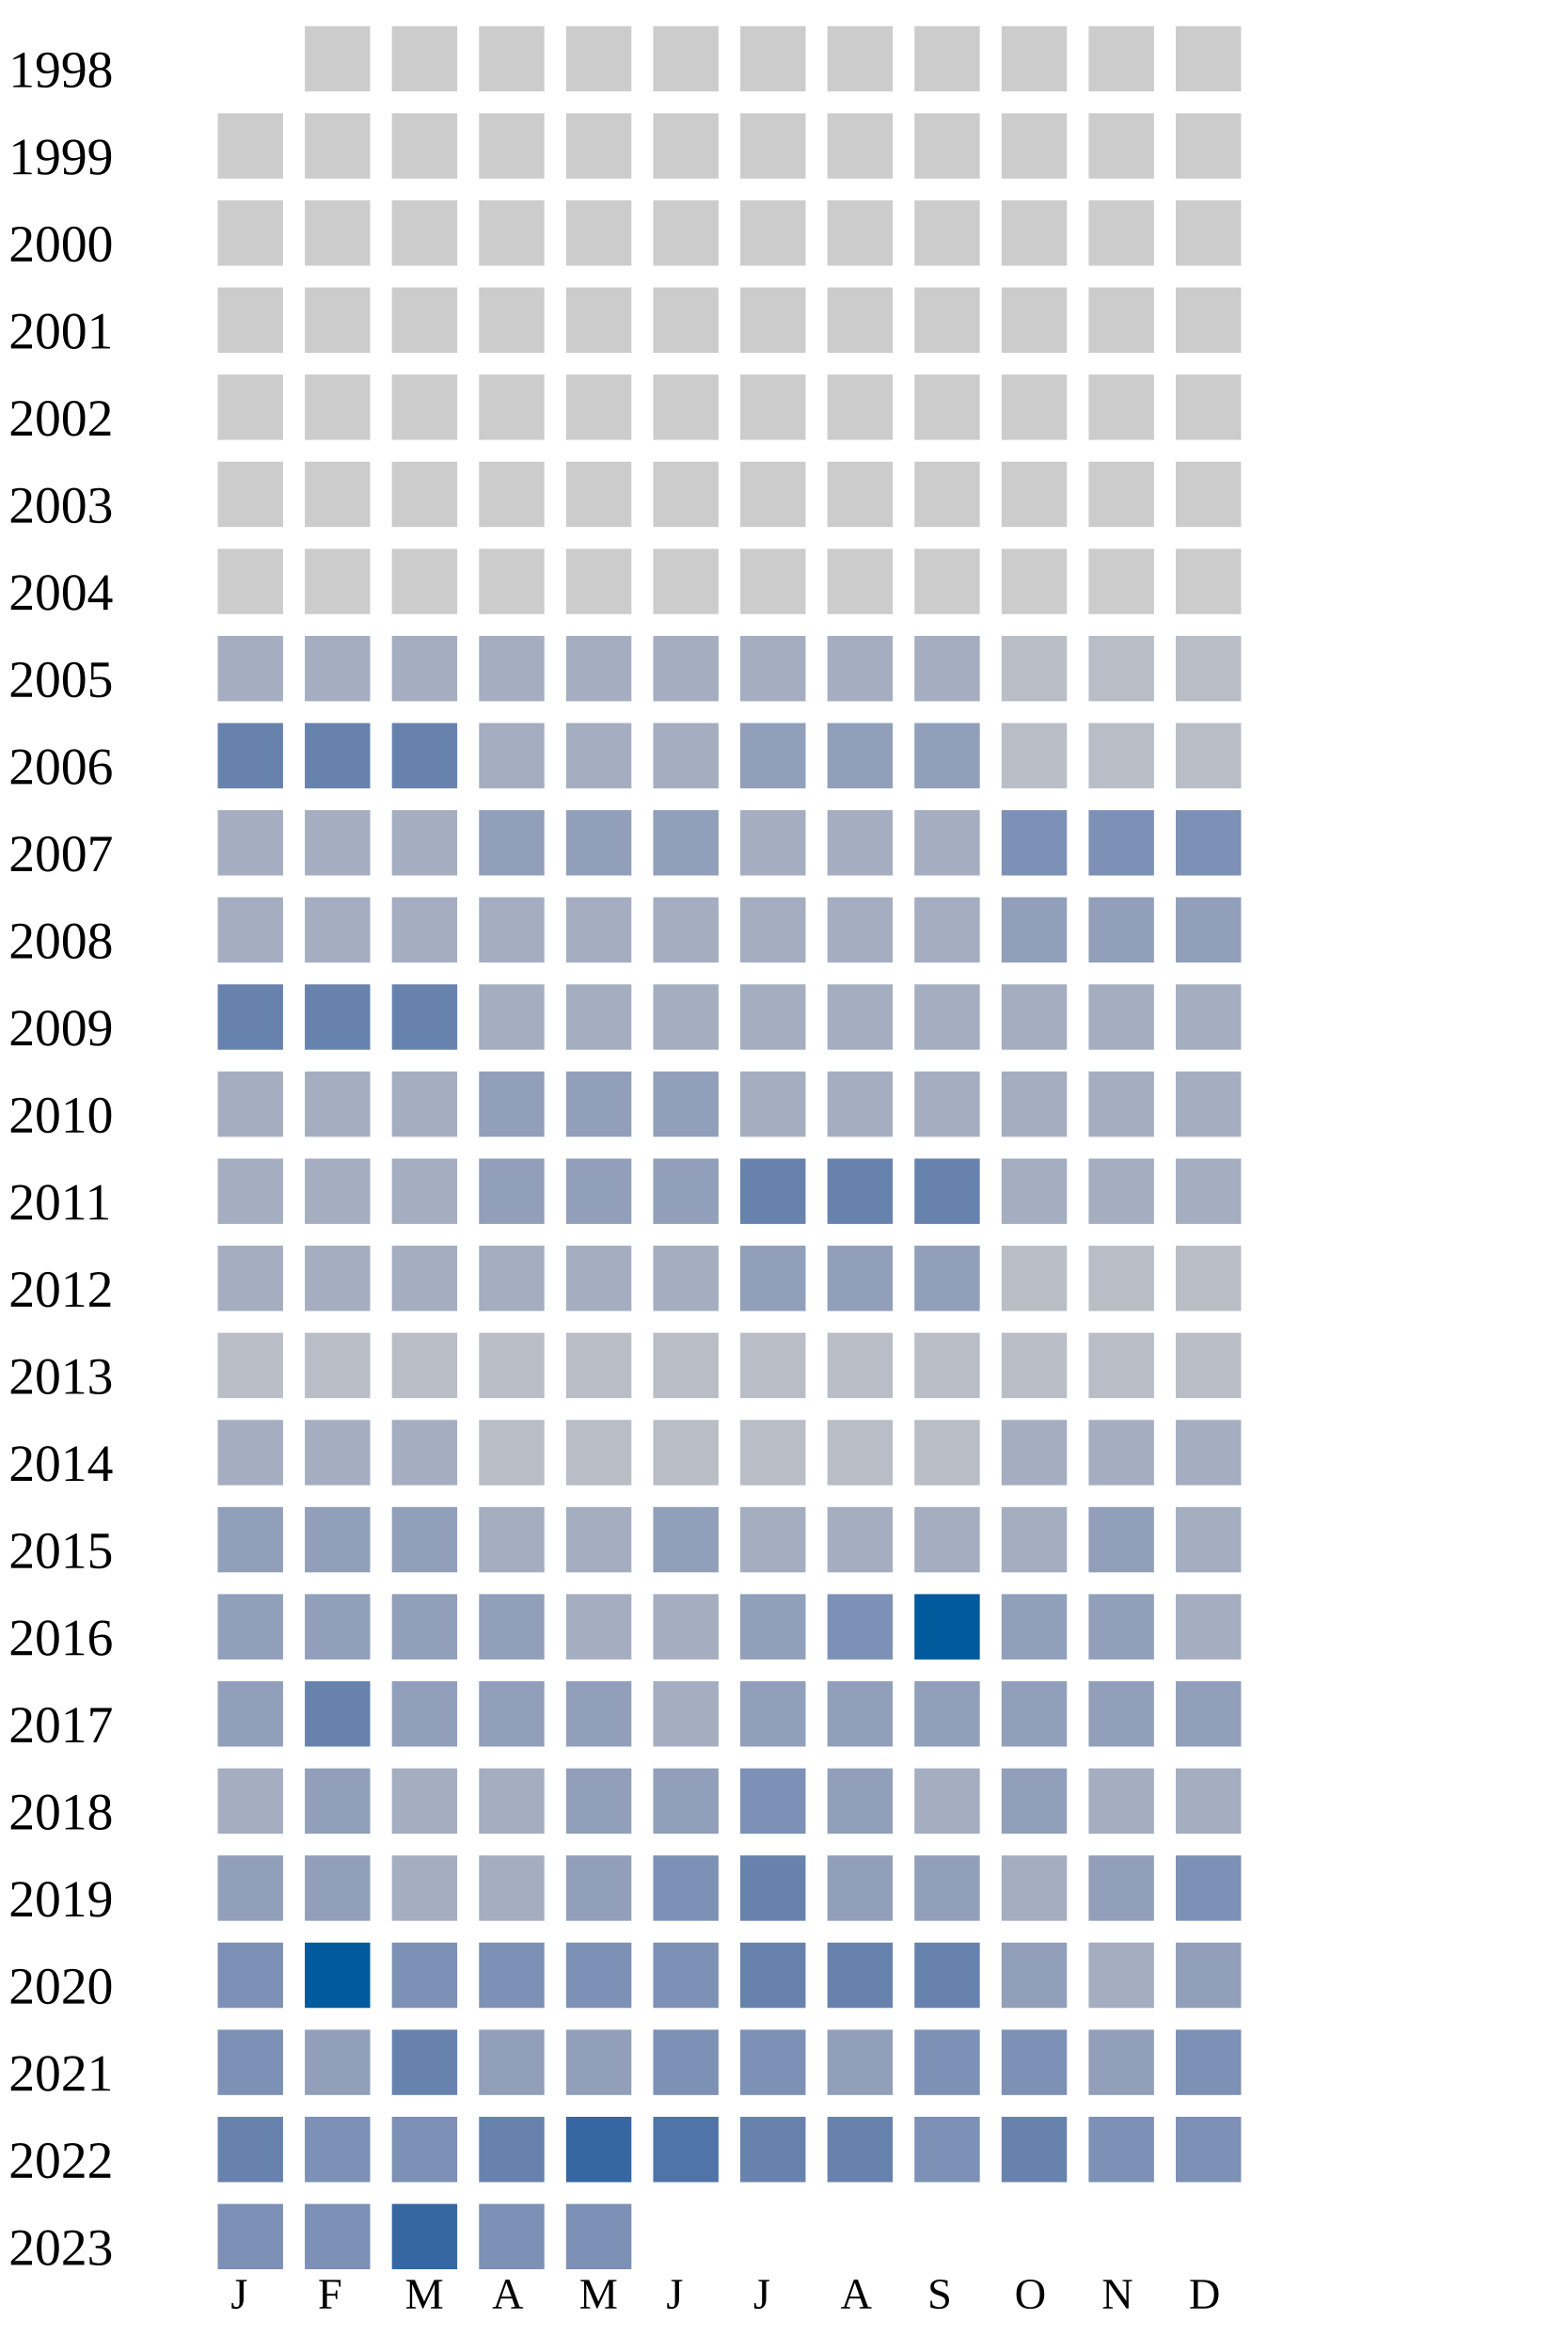
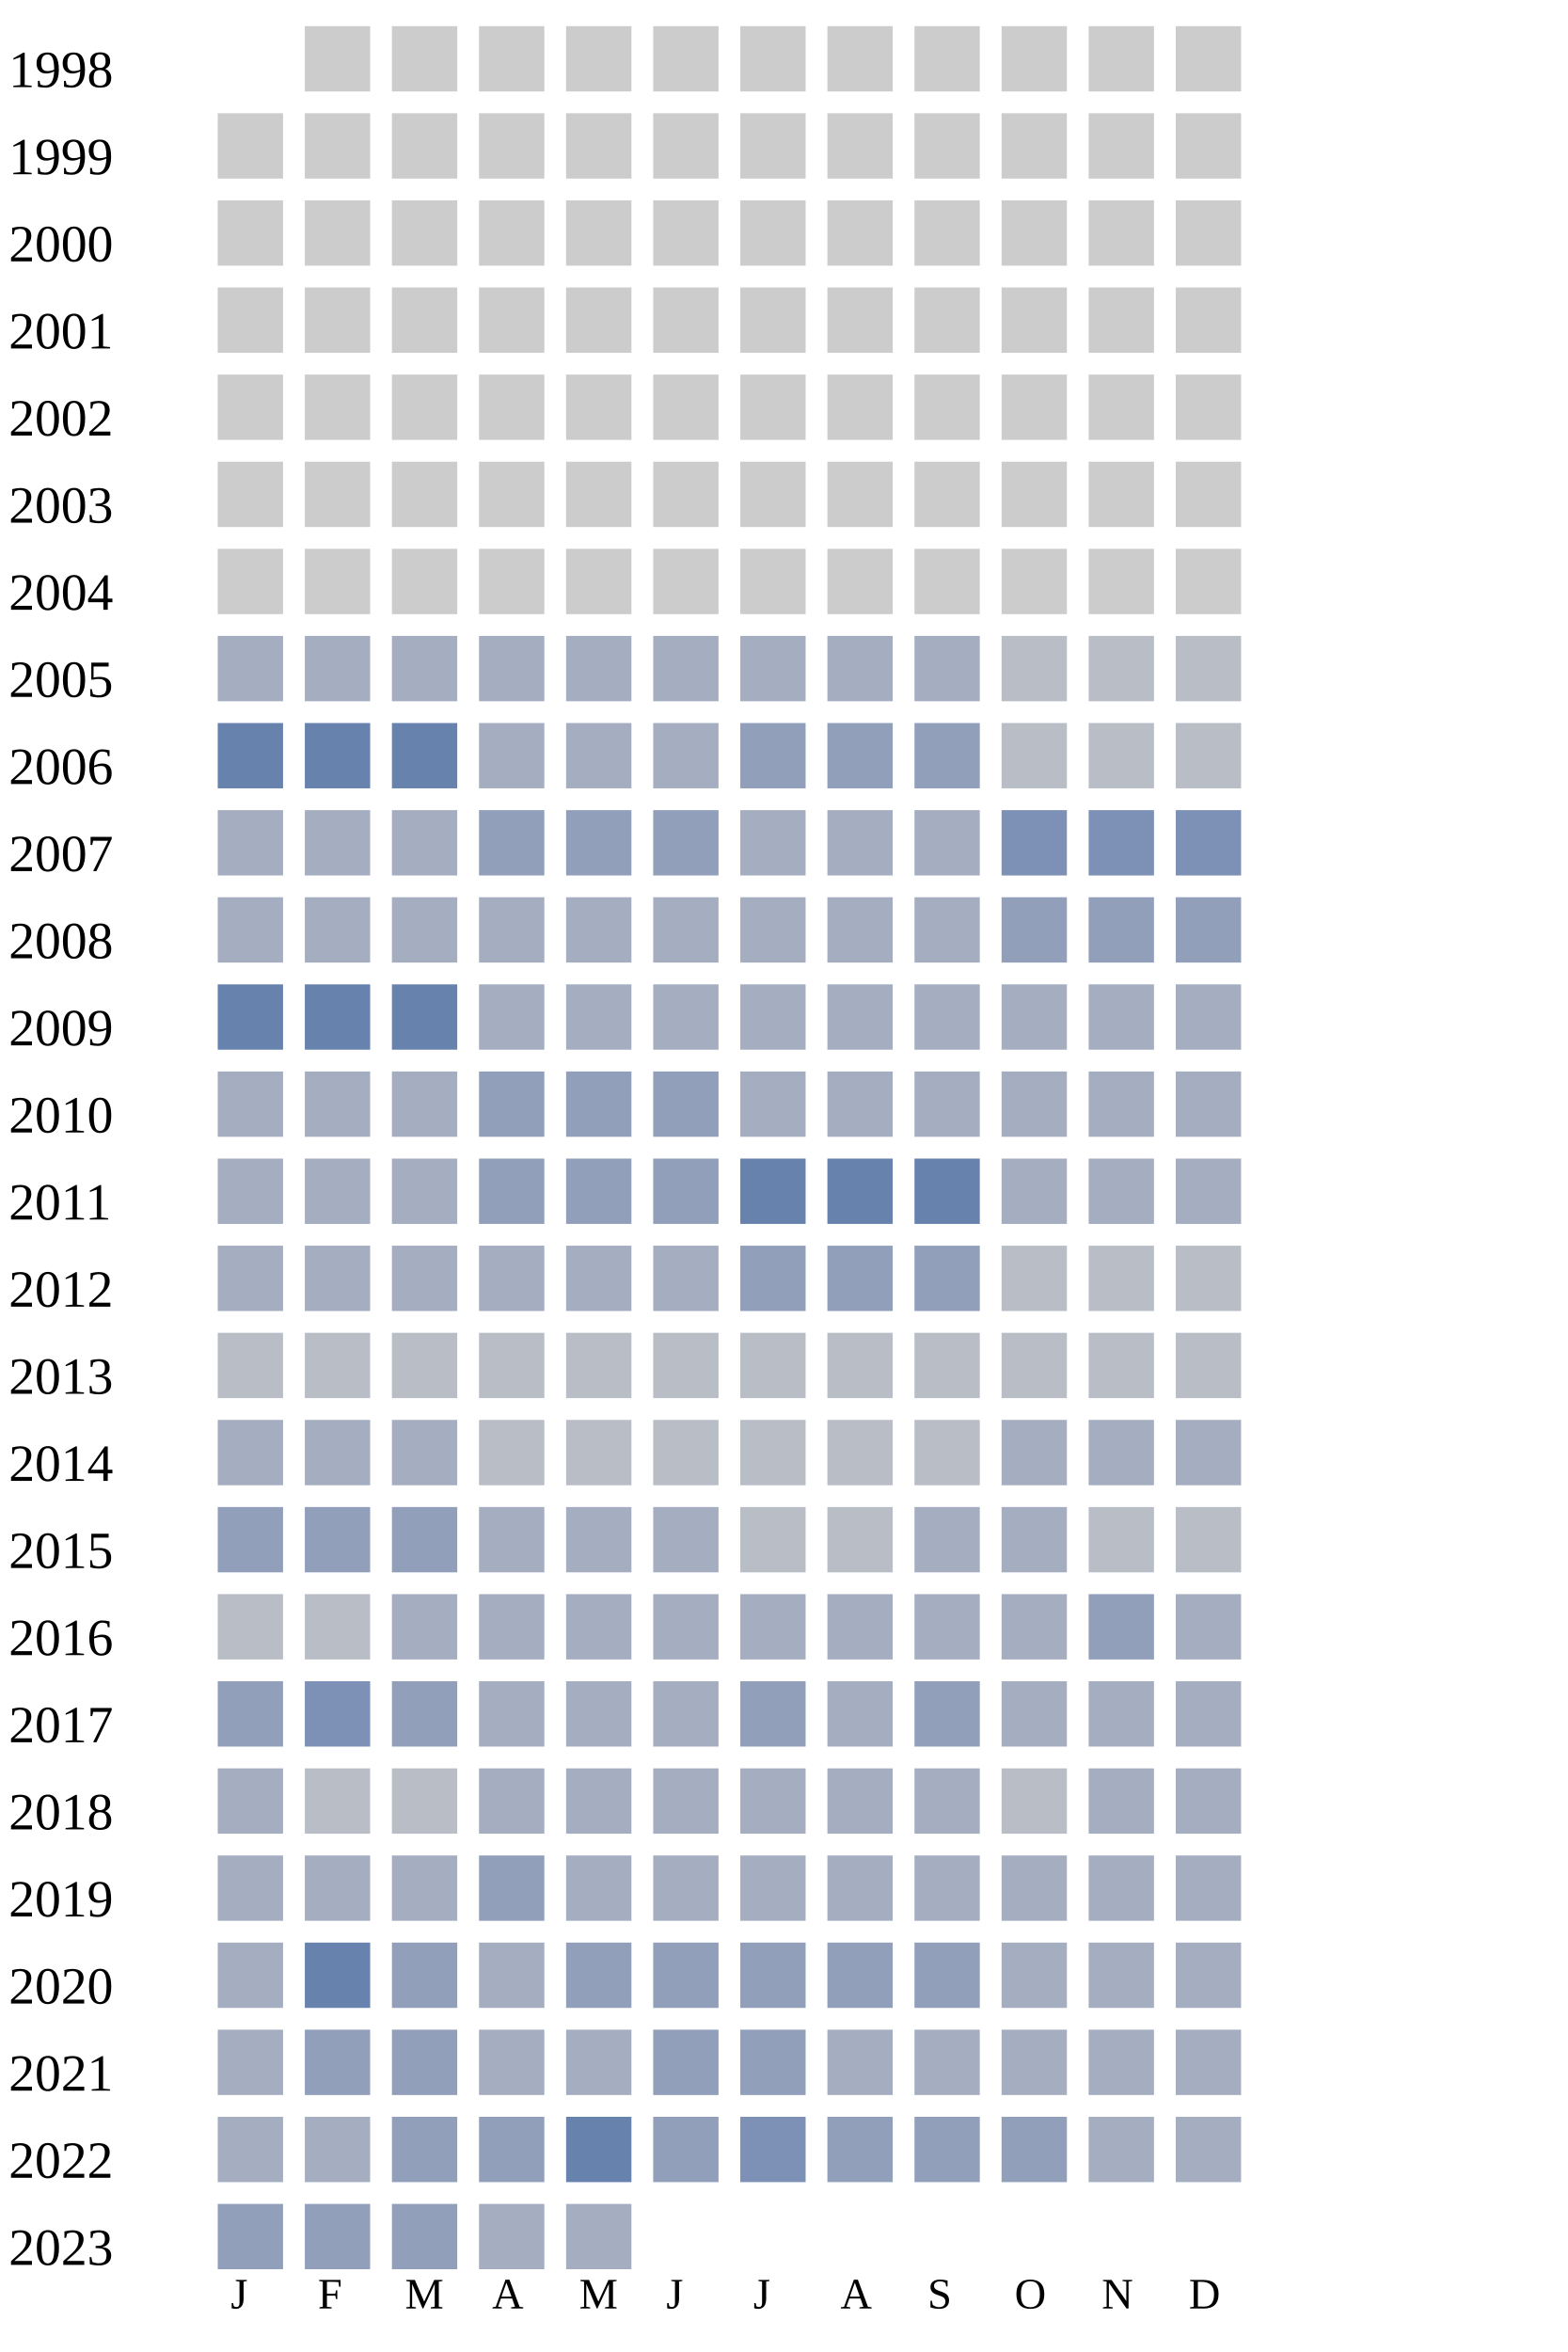
<svg xmlns="http://www.w3.org/2000/svg" width="360" height="540">
  <g transform="translate(0 0)">
    <text x="2" y="20">1998</text>
    <rect x="70" y="6" width="15" height="15" fill="#cccccc" />
    <rect x="90" y="6" width="15" height="15" fill="#cccccc" />
    <rect x="110" y="6" width="15" height="15" fill="#cccccc" />
    <rect x="130" y="6" width="15" height="15" fill="#cccccc" />
    <rect x="150" y="6" width="15" height="15" fill="#cccccc" />
    <rect x="170" y="6" width="15" height="15" fill="#cccccc" />
    <rect x="190" y="6" width="15" height="15" fill="#cccccc" />
    <rect x="210" y="6" width="15" height="15" fill="#cccccc" />
    <rect x="230" y="6" width="15" height="15" fill="#cccccc" />
    <rect x="250" y="6" width="15" height="15" fill="#cccccc" />
    <rect x="270" y="6" width="15" height="15" fill="#cccccc" />
  </g>
  <g transform="translate(0 20)">
    <text x="2" y="20">1999</text>
    <rect x="50" y="6" width="15" height="15" fill="#cccccc" />
    <rect x="70" y="6" width="15" height="15" fill="#cccccc" />
    <rect x="90" y="6" width="15" height="15" fill="#cccccc" />
    <rect x="110" y="6" width="15" height="15" fill="#cccccc" />
    <rect x="130" y="6" width="15" height="15" fill="#cccccc" />
    <rect x="150" y="6" width="15" height="15" fill="#cccccc" />
    <rect x="170" y="6" width="15" height="15" fill="#cccccc" />
    <rect x="190" y="6" width="15" height="15" fill="#cccccc" />
    <rect x="210" y="6" width="15" height="15" fill="#cccccc" />
    <rect x="230" y="6" width="15" height="15" fill="#cccccc" />
    <rect x="250" y="6" width="15" height="15" fill="#cccccc" />
    <rect x="270" y="6" width="15" height="15" fill="#cccccc" />
  </g>
  <g transform="translate(0 40)">
    <text x="2" y="20">2000</text>
    <rect x="50" y="6" width="15" height="15" fill="#cccccc" />
    <rect x="70" y="6" width="15" height="15" fill="#cccccc" />
    <rect x="90" y="6" width="15" height="15" fill="#cccccc" />
    <rect x="110" y="6" width="15" height="15" fill="#cccccc" />
    <rect x="130" y="6" width="15" height="15" fill="#cccccc" />
    <rect x="150" y="6" width="15" height="15" fill="#cccccc" />
    <rect x="170" y="6" width="15" height="15" fill="#cccccc" />
    <rect x="190" y="6" width="15" height="15" fill="#cccccc" />
    <rect x="210" y="6" width="15" height="15" fill="#cccccc" />
    <rect x="230" y="6" width="15" height="15" fill="#cccccc" />
    <rect x="250" y="6" width="15" height="15" fill="#cccccc" />
    <rect x="270" y="6" width="15" height="15" fill="#cccccc" />
  </g>
  <g transform="translate(0 60)">
    <text x="2" y="20">2001</text>
    <rect x="50" y="6" width="15" height="15" fill="#cccccc" />
    <rect x="70" y="6" width="15" height="15" fill="#cccccc" />
    <rect x="90" y="6" width="15" height="15" fill="#cccccc" />
    <rect x="110" y="6" width="15" height="15" fill="#cccccc" />
    <rect x="130" y="6" width="15" height="15" fill="#cccccc" />
    <rect x="150" y="6" width="15" height="15" fill="#cccccc" />
    <rect x="170" y="6" width="15" height="15" fill="#cccccc" />
    <rect x="190" y="6" width="15" height="15" fill="#cccccc" />
    <rect x="210" y="6" width="15" height="15" fill="#cccccc" />
    <rect x="230" y="6" width="15" height="15" fill="#cccccc" />
    <rect x="250" y="6" width="15" height="15" fill="#cccccc" />
    <rect x="270" y="6" width="15" height="15" fill="#cccccc" />
  </g>
  <g transform="translate(0 80)">
    <text x="2" y="20">2002</text>
    <rect x="50" y="6" width="15" height="15" fill="#cccccc" />
    <rect x="70" y="6" width="15" height="15" fill="#cccccc" />
    <rect x="90" y="6" width="15" height="15" fill="#cccccc" />
    <rect x="110" y="6" width="15" height="15" fill="#cccccc" />
    <rect x="130" y="6" width="15" height="15" fill="#cccccc" />
    <rect x="150" y="6" width="15" height="15" fill="#cccccc" />
    <rect x="170" y="6" width="15" height="15" fill="#cccccc" />
    <rect x="190" y="6" width="15" height="15" fill="#cccccc" />
    <rect x="210" y="6" width="15" height="15" fill="#cccccc" />
    <rect x="230" y="6" width="15" height="15" fill="#cccccc" />
    <rect x="250" y="6" width="15" height="15" fill="#cccccc" />
    <rect x="270" y="6" width="15" height="15" fill="#cccccc" />
  </g>
  <g transform="translate(0 100)">
    <text x="2" y="20">2003</text>
    <rect x="50" y="6" width="15" height="15" fill="#cccccc" />
    <rect x="70" y="6" width="15" height="15" fill="#cccccc" />
    <rect x="90" y="6" width="15" height="15" fill="#cccccc" />
    <rect x="110" y="6" width="15" height="15" fill="#cccccc" />
    <rect x="130" y="6" width="15" height="15" fill="#cccccc" />
    <rect x="150" y="6" width="15" height="15" fill="#cccccc" />
    <rect x="170" y="6" width="15" height="15" fill="#cccccc" />
    <rect x="190" y="6" width="15" height="15" fill="#cccccc" />
    <rect x="210" y="6" width="15" height="15" fill="#cccccc" />
    <rect x="230" y="6" width="15" height="15" fill="#cccccc" />
    <rect x="250" y="6" width="15" height="15" fill="#cccccc" />
    <rect x="270" y="6" width="15" height="15" fill="#cccccc" />
  </g>
  <g transform="translate(0 120)">
    <text x="2" y="20">2004</text>
    <rect x="50" y="6" width="15" height="15" fill="#cccccc" />
    <rect x="70" y="6" width="15" height="15" fill="#cccccc" />
    <rect x="90" y="6" width="15" height="15" fill="#cccccc" />
    <rect x="110" y="6" width="15" height="15" fill="#cccccc" />
    <rect x="130" y="6" width="15" height="15" fill="#cccccc" />
    <rect x="150" y="6" width="15" height="15" fill="#cccccc" />
    <rect x="170" y="6" width="15" height="15" fill="#cccccc" />
    <rect x="190" y="6" width="15" height="15" fill="#cccccc" />
    <rect x="210" y="6" width="15" height="15" fill="#cccccc" />
    <rect x="230" y="6" width="15" height="15" fill="#cccccc" />
    <rect x="250" y="6" width="15" height="15" fill="#cccccc" />
    <rect x="270" y="6" width="15" height="15" fill="#cccccc" />
  </g>
  <g transform="translate(0 140)">
    <text x="2" y="20">2005</text>
    <rect x="50" y="6" width="15" height="15" fill="#a5aec0" />
    <rect x="70" y="6" width="15" height="15" fill="#a5aec0" />
    <rect x="90" y="6" width="15" height="15" fill="#a5aec0" />
    <rect x="110" y="6" width="15" height="15" fill="#a5aec0" />
    <rect x="130" y="6" width="15" height="15" fill="#a5aec0" />
    <rect x="150" y="6" width="15" height="15" fill="#a5aec0" />
    <rect x="170" y="6" width="15" height="15" fill="#a5aec0" />
    <rect x="190" y="6" width="15" height="15" fill="#a5aec0" />
    <rect x="210" y="6" width="15" height="15" fill="#a5aec0" />
    <rect x="230" y="6" width="15" height="15" fill="#b9bdc6" />
    <rect x="250" y="6" width="15" height="15" fill="#b9bdc6" />
    <rect x="270" y="6" width="15" height="15" fill="#b9bdc6" />
  </g>
  <g transform="translate(0 160)">
    <text x="2" y="20">2006</text>
    <rect x="50" y="6" width="15" height="15" fill="#6882ae" />
    <rect x="70" y="6" width="15" height="15" fill="#6882ae" />
    <rect x="90" y="6" width="15" height="15" fill="#6882ae" />
    <rect x="110" y="6" width="15" height="15" fill="#a5aec0" />
    <rect x="130" y="6" width="15" height="15" fill="#a5aec0" />
    <rect x="150" y="6" width="15" height="15" fill="#a5aec0" />
    <rect x="170" y="6" width="15" height="15" fill="#919fba" />
    <rect x="190" y="6" width="15" height="15" fill="#919fba" />
    <rect x="210" y="6" width="15" height="15" fill="#919fba" />
    <rect x="230" y="6" width="15" height="15" fill="#b9bdc6" />
    <rect x="250" y="6" width="15" height="15" fill="#b9bdc6" />
    <rect x="270" y="6" width="15" height="15" fill="#b9bdc6" />
  </g>
  <g transform="translate(0 180)">
    <text x="2" y="20">2007</text>
    <rect x="50" y="6" width="15" height="15" fill="#a5aec0" />
    <rect x="70" y="6" width="15" height="15" fill="#a5aec0" />
    <rect x="90" y="6" width="15" height="15" fill="#a5aec0" />
    <rect x="110" y="6" width="15" height="15" fill="#919fba" />
    <rect x="130" y="6" width="15" height="15" fill="#919fba" />
    <rect x="150" y="6" width="15" height="15" fill="#919fba" />
    <rect x="170" y="6" width="15" height="15" fill="#a5aec0" />
    <rect x="190" y="6" width="15" height="15" fill="#a5aec0" />
    <rect x="210" y="6" width="15" height="15" fill="#a5aec0" />
    <rect x="230" y="6" width="15" height="15" fill="#7d90b5" />
    <rect x="250" y="6" width="15" height="15" fill="#7d90b5" />
    <rect x="270" y="6" width="15" height="15" fill="#7d90b5" />
  </g>
  <g transform="translate(0 200)">
    <text x="2" y="20">2008</text>
    <rect x="50" y="6" width="15" height="15" fill="#a5aec0" />
    <rect x="70" y="6" width="15" height="15" fill="#a5aec0" />
    <rect x="90" y="6" width="15" height="15" fill="#a5aec0" />
    <rect x="110" y="6" width="15" height="15" fill="#a5aec0" />
    <rect x="130" y="6" width="15" height="15" fill="#a5aec0" />
    <rect x="150" y="6" width="15" height="15" fill="#a5aec0" />
    <rect x="170" y="6" width="15" height="15" fill="#a5aec0" />
    <rect x="190" y="6" width="15" height="15" fill="#a5aec0" />
    <rect x="210" y="6" width="15" height="15" fill="#a5aec0" />
    <rect x="230" y="6" width="15" height="15" fill="#919fba" />
    <rect x="250" y="6" width="15" height="15" fill="#919fba" />
    <rect x="270" y="6" width="15" height="15" fill="#919fba" />
  </g>
  <g transform="translate(0 220)">
    <text x="2" y="20">2009</text>
    <rect x="50" y="6" width="15" height="15" fill="#6882ae" />
    <rect x="70" y="6" width="15" height="15" fill="#6882ae" />
    <rect x="90" y="6" width="15" height="15" fill="#6882ae" />
    <rect x="110" y="6" width="15" height="15" fill="#a5aec0" />
    <rect x="130" y="6" width="15" height="15" fill="#a5aec0" />
    <rect x="150" y="6" width="15" height="15" fill="#a5aec0" />
    <rect x="170" y="6" width="15" height="15" fill="#a5aec0" />
    <rect x="190" y="6" width="15" height="15" fill="#a5aec0" />
    <rect x="210" y="6" width="15" height="15" fill="#a5aec0" />
    <rect x="230" y="6" width="15" height="15" fill="#a5aec0" />
    <rect x="250" y="6" width="15" height="15" fill="#a5aec0" />
    <rect x="270" y="6" width="15" height="15" fill="#a5aec0" />
  </g>
  <g transform="translate(0 240)">
    <text x="2" y="20">2010</text>
    <rect x="50" y="6" width="15" height="15" fill="#a5aec0" />
    <rect x="70" y="6" width="15" height="15" fill="#a5aec0" />
    <rect x="90" y="6" width="15" height="15" fill="#a5aec0" />
    <rect x="110" y="6" width="15" height="15" fill="#919fba" />
    <rect x="130" y="6" width="15" height="15" fill="#919fba" />
    <rect x="150" y="6" width="15" height="15" fill="#919fba" />
    <rect x="170" y="6" width="15" height="15" fill="#a5aec0" />
    <rect x="190" y="6" width="15" height="15" fill="#a5aec0" />
    <rect x="210" y="6" width="15" height="15" fill="#a5aec0" />
    <rect x="230" y="6" width="15" height="15" fill="#a5aec0" />
    <rect x="250" y="6" width="15" height="15" fill="#a5aec0" />
    <rect x="270" y="6" width="15" height="15" fill="#a5aec0" />
  </g>
  <g transform="translate(0 260)">
    <text x="2" y="20">2011</text>
    <rect x="50" y="6" width="15" height="15" fill="#a5aec0" />
    <rect x="70" y="6" width="15" height="15" fill="#a5aec0" />
    <rect x="90" y="6" width="15" height="15" fill="#a5aec0" />
    <rect x="110" y="6" width="15" height="15" fill="#919fba" />
    <rect x="130" y="6" width="15" height="15" fill="#919fba" />
    <rect x="150" y="6" width="15" height="15" fill="#919fba" />
    <rect x="170" y="6" width="15" height="15" fill="#6882ae" />
    <rect x="190" y="6" width="15" height="15" fill="#6882ae" />
    <rect x="210" y="6" width="15" height="15" fill="#6882ae" />
    <rect x="230" y="6" width="15" height="15" fill="#a5aec0" />
    <rect x="250" y="6" width="15" height="15" fill="#a5aec0" />
    <rect x="270" y="6" width="15" height="15" fill="#a5aec0" />
  </g>
  <g transform="translate(0 280)">
    <text x="2" y="20">2012</text>
    <rect x="50" y="6" width="15" height="15" fill="#a5aec0" />
    <rect x="70" y="6" width="15" height="15" fill="#a5aec0" />
    <rect x="90" y="6" width="15" height="15" fill="#a5aec0" />
    <rect x="110" y="6" width="15" height="15" fill="#a5aec0" />
    <rect x="130" y="6" width="15" height="15" fill="#a5aec0" />
    <rect x="150" y="6" width="15" height="15" fill="#a5aec0" />
    <rect x="170" y="6" width="15" height="15" fill="#919fba" />
    <rect x="190" y="6" width="15" height="15" fill="#919fba" />
    <rect x="210" y="6" width="15" height="15" fill="#919fba" />
    <rect x="230" y="6" width="15" height="15" fill="#b9bdc6" />
    <rect x="250" y="6" width="15" height="15" fill="#b9bdc6" />
    <rect x="270" y="6" width="15" height="15" fill="#b9bdc6" />
  </g>
  <g transform="translate(0 300)">
    <text x="2" y="20">2013</text>
    <rect x="50" y="6" width="15" height="15" fill="#b9bdc6" />
    <rect x="70" y="6" width="15" height="15" fill="#b9bdc6" />
    <rect x="90" y="6" width="15" height="15" fill="#b9bdc6" />
    <rect x="110" y="6" width="15" height="15" fill="#b9bdc6" />
    <rect x="130" y="6" width="15" height="15" fill="#b9bdc6" />
    <rect x="150" y="6" width="15" height="15" fill="#b9bdc6" />
    <rect x="170" y="6" width="15" height="15" fill="#b9bdc6" />
    <rect x="190" y="6" width="15" height="15" fill="#b9bdc6" />
    <rect x="210" y="6" width="15" height="15" fill="#b9bdc6" />
    <rect x="230" y="6" width="15" height="15" fill="#b9bdc6" />
    <rect x="250" y="6" width="15" height="15" fill="#b9bdc6" />
    <rect x="270" y="6" width="15" height="15" fill="#b9bdc6" />
  </g>
  <g transform="translate(0 320)">
    <text x="2" y="20">2014</text>
    <rect x="50" y="6" width="15" height="15" fill="#a5aec0" />
    <rect x="70" y="6" width="15" height="15" fill="#a5aec0" />
    <rect x="90" y="6" width="15" height="15" fill="#a5aec0" />
    <rect x="110" y="6" width="15" height="15" fill="#b9bdc6" />
    <rect x="130" y="6" width="15" height="15" fill="#b9bdc6" />
    <rect x="150" y="6" width="15" height="15" fill="#b9bdc6" />
    <rect x="170" y="6" width="15" height="15" fill="#b9bdc6" />
    <rect x="190" y="6" width="15" height="15" fill="#b9bdc6" />
    <rect x="210" y="6" width="15" height="15" fill="#b9bdc6" />
    <rect x="230" y="6" width="15" height="15" fill="#a5aec0" />
    <rect x="250" y="6" width="15" height="15" fill="#a5aec0" />
    <rect x="270" y="6" width="15" height="15" fill="#a5aec0" />
  </g>
  <g transform="translate(0 340)">
    <text x="2" y="20">2015</text>
    <rect x="50" y="6" width="15" height="15" fill="#919fba" />
    <rect x="70" y="6" width="15" height="15" fill="#919fba" />
    <rect x="90" y="6" width="15" height="15" fill="#919fba" />
    <rect x="110" y="6" width="15" height="15" fill="#a5aec0" />
    <rect x="130" y="6" width="15" height="15" fill="#a5aec0" />
-     <rect x="150" y="6" width="15" height="15" fill="#919fba" />
-     <rect x="170" y="6" width="15" height="15" fill="#a5aec0" />
-     <rect x="190" y="6" width="15" height="15" fill="#a5aec0" />
-     <rect x="210" y="6" width="15" height="15" fill="#a5aec0" />
-     <rect x="230" y="6" width="15" height="15" fill="#a5aec0" />
-     <rect x="250" y="6" width="15" height="15" fill="#919fba" />
-     <rect x="270" y="6" width="15" height="15" fill="#a5aec0" />
+     <rect x="150" y="6" width="15" height="15" fill="#a5aec0" />
+     <rect x="170" y="6" width="15" height="15" fill="#b9bdc6" />
+     <rect x="190" y="6" width="15" height="15" fill="#b9bdc6" />
+     <rect x="210" y="6" width="15" height="15" fill="#a5aec0" />
+     <rect x="230" y="6" width="15" height="15" fill="#a5aec0" />
+     <rect x="250" y="6" width="15" height="15" fill="#b9bdc6" />
+     <rect x="270" y="6" width="15" height="15" fill="#b9bdc6" />
  </g>
  <g transform="translate(0 360)">
    <text x="2" y="20">2016</text>
-     <rect x="50" y="6" width="15" height="15" fill="#919fba" />
-     <rect x="70" y="6" width="15" height="15" fill="#919fba" />
-     <rect x="90" y="6" width="15" height="15" fill="#919fba" />
-     <rect x="110" y="6" width="15" height="15" fill="#919fba" />
-     <rect x="130" y="6" width="15" height="15" fill="#a5aec0" />
-     <rect x="150" y="6" width="15" height="15" fill="#a5aec0" />
-     <rect x="170" y="6" width="15" height="15" fill="#919fba" />
-     <rect x="190" y="6" width="15" height="15" fill="#7d90b5" />
-     <rect x="210" y="6" width="15" height="15" fill="#005a9c" />
-     <rect x="230" y="6" width="15" height="15" fill="#919fba" />
+     <rect x="50" y="6" width="15" height="15" fill="#b9bdc6" />
+     <rect x="70" y="6" width="15" height="15" fill="#b9bdc6" />
+     <rect x="90" y="6" width="15" height="15" fill="#a5aec0" />
+     <rect x="110" y="6" width="15" height="15" fill="#a5aec0" />
+     <rect x="130" y="6" width="15" height="15" fill="#a5aec0" />
+     <rect x="150" y="6" width="15" height="15" fill="#a5aec0" />
+     <rect x="170" y="6" width="15" height="15" fill="#a5aec0" />
+     <rect x="190" y="6" width="15" height="15" fill="#a5aec0" />
+     <rect x="210" y="6" width="15" height="15" fill="#a5aec0" />
+     <rect x="230" y="6" width="15" height="15" fill="#a5aec0" />
    <rect x="250" y="6" width="15" height="15" fill="#919fba" />
    <rect x="270" y="6" width="15" height="15" fill="#a5aec0" />
  </g>
  <g transform="translate(0 380)">
    <text x="2" y="20">2017</text>
    <rect x="50" y="6" width="15" height="15" fill="#919fba" />
+     <rect x="70" y="6" width="15" height="15" fill="#7d90b5" />
+     <rect x="90" y="6" width="15" height="15" fill="#919fba" />
+     <rect x="110" y="6" width="15" height="15" fill="#a5aec0" />
+     <rect x="130" y="6" width="15" height="15" fill="#a5aec0" />
+     <rect x="150" y="6" width="15" height="15" fill="#a5aec0" />
+     <rect x="170" y="6" width="15" height="15" fill="#919fba" />
+     <rect x="190" y="6" width="15" height="15" fill="#a5aec0" />
+     <rect x="210" y="6" width="15" height="15" fill="#919fba" />
+     <rect x="230" y="6" width="15" height="15" fill="#a5aec0" />
+     <rect x="250" y="6" width="15" height="15" fill="#a5aec0" />
+     <rect x="270" y="6" width="15" height="15" fill="#a5aec0" />
+   </g>
+   <g transform="translate(0 400)">
+     <text x="2" y="20">2018</text>
+     <rect x="50" y="6" width="15" height="15" fill="#a5aec0" />
+     <rect x="70" y="6" width="15" height="15" fill="#b9bdc6" />
+     <rect x="90" y="6" width="15" height="15" fill="#b9bdc6" />
+     <rect x="110" y="6" width="15" height="15" fill="#a5aec0" />
+     <rect x="130" y="6" width="15" height="15" fill="#a5aec0" />
+     <rect x="150" y="6" width="15" height="15" fill="#a5aec0" />
+     <rect x="170" y="6" width="15" height="15" fill="#a5aec0" />
+     <rect x="190" y="6" width="15" height="15" fill="#a5aec0" />
+     <rect x="210" y="6" width="15" height="15" fill="#a5aec0" />
+     <rect x="230" y="6" width="15" height="15" fill="#b9bdc6" />
+     <rect x="250" y="6" width="15" height="15" fill="#a5aec0" />
+     <rect x="270" y="6" width="15" height="15" fill="#a5aec0" />
+   </g>
+   <g transform="translate(0 420)">
+     <text x="2" y="20">2019</text>
+     <rect x="50" y="6" width="15" height="15" fill="#a5aec0" />
+     <rect x="70" y="6" width="15" height="15" fill="#a5aec0" />
+     <rect x="90" y="6" width="15" height="15" fill="#a5aec0" />
+     <rect x="110" y="6" width="15" height="15" fill="#919fba" />
+     <rect x="130" y="6" width="15" height="15" fill="#a5aec0" />
+     <rect x="150" y="6" width="15" height="15" fill="#a5aec0" />
+     <rect x="170" y="6" width="15" height="15" fill="#a5aec0" />
+     <rect x="190" y="6" width="15" height="15" fill="#a5aec0" />
+     <rect x="210" y="6" width="15" height="15" fill="#a5aec0" />
+     <rect x="230" y="6" width="15" height="15" fill="#a5aec0" />
+     <rect x="250" y="6" width="15" height="15" fill="#a5aec0" />
+     <rect x="270" y="6" width="15" height="15" fill="#a5aec0" />
+   </g>
+   <g transform="translate(0 440)">
+     <text x="2" y="20">2020</text>
+     <rect x="50" y="6" width="15" height="15" fill="#a5aec0" />
    <rect x="70" y="6" width="15" height="15" fill="#6882ae" />
    <rect x="90" y="6" width="15" height="15" fill="#919fba" />
-     <rect x="110" y="6" width="15" height="15" fill="#919fba" />
+     <rect x="110" y="6" width="15" height="15" fill="#a5aec0" />
    <rect x="130" y="6" width="15" height="15" fill="#919fba" />
-     <rect x="150" y="6" width="15" height="15" fill="#a5aec0" />
+     <rect x="150" y="6" width="15" height="15" fill="#919fba" />
    <rect x="170" y="6" width="15" height="15" fill="#919fba" />
    <rect x="190" y="6" width="15" height="15" fill="#919fba" />
    <rect x="210" y="6" width="15" height="15" fill="#919fba" />
-     <rect x="230" y="6" width="15" height="15" fill="#919fba" />
-     <rect x="250" y="6" width="15" height="15" fill="#919fba" />
-     <rect x="270" y="6" width="15" height="15" fill="#919fba" />
-   </g>
-   <g transform="translate(0 400)">
-     <text x="2" y="20">2018</text>
+     <rect x="230" y="6" width="15" height="15" fill="#a5aec0" />
+     <rect x="250" y="6" width="15" height="15" fill="#a5aec0" />
+     <rect x="270" y="6" width="15" height="15" fill="#a5aec0" />
+   </g>
+   <g transform="translate(0 460)">
+     <text x="2" y="20">2021</text>
    <rect x="50" y="6" width="15" height="15" fill="#a5aec0" />
    <rect x="70" y="6" width="15" height="15" fill="#919fba" />
-     <rect x="90" y="6" width="15" height="15" fill="#a5aec0" />
-     <rect x="110" y="6" width="15" height="15" fill="#a5aec0" />
-     <rect x="130" y="6" width="15" height="15" fill="#919fba" />
+     <rect x="90" y="6" width="15" height="15" fill="#919fba" />
+     <rect x="110" y="6" width="15" height="15" fill="#a5aec0" />
+     <rect x="130" y="6" width="15" height="15" fill="#a5aec0" />
+     <rect x="150" y="6" width="15" height="15" fill="#919fba" />
+     <rect x="170" y="6" width="15" height="15" fill="#919fba" />
+     <rect x="190" y="6" width="15" height="15" fill="#a5aec0" />
+     <rect x="210" y="6" width="15" height="15" fill="#a5aec0" />
+     <rect x="230" y="6" width="15" height="15" fill="#a5aec0" />
+     <rect x="250" y="6" width="15" height="15" fill="#a5aec0" />
+     <rect x="270" y="6" width="15" height="15" fill="#a5aec0" />
+   </g>
+   <g transform="translate(0 480)">
+     <text x="2" y="20">2022</text>
+     <rect x="50" y="6" width="15" height="15" fill="#a5aec0" />
+     <rect x="70" y="6" width="15" height="15" fill="#a5aec0" />
+     <rect x="90" y="6" width="15" height="15" fill="#919fba" />
+     <rect x="110" y="6" width="15" height="15" fill="#919fba" />
+     <rect x="130" y="6" width="15" height="15" fill="#6882ae" />
    <rect x="150" y="6" width="15" height="15" fill="#919fba" />
    <rect x="170" y="6" width="15" height="15" fill="#7d90b5" />
    <rect x="190" y="6" width="15" height="15" fill="#919fba" />
-     <rect x="210" y="6" width="15" height="15" fill="#a5aec0" />
+     <rect x="210" y="6" width="15" height="15" fill="#919fba" />
    <rect x="230" y="6" width="15" height="15" fill="#919fba" />
    <rect x="250" y="6" width="15" height="15" fill="#a5aec0" />
    <rect x="270" y="6" width="15" height="15" fill="#a5aec0" />
  </g>
-   <g transform="translate(0 420)">
-     <text x="2" y="20">2019</text>
+   <g transform="translate(0 500)">
+     <text x="2" y="20">2023</text>
    <rect x="50" y="6" width="15" height="15" fill="#919fba" />
    <rect x="70" y="6" width="15" height="15" fill="#919fba" />
-     <rect x="90" y="6" width="15" height="15" fill="#a5aec0" />
-     <rect x="110" y="6" width="15" height="15" fill="#a5aec0" />
-     <rect x="130" y="6" width="15" height="15" fill="#919fba" />
-     <rect x="150" y="6" width="15" height="15" fill="#7d90b5" />
-     <rect x="170" y="6" width="15" height="15" fill="#6882ae" />
-     <rect x="190" y="6" width="15" height="15" fill="#919fba" />
-     <rect x="210" y="6" width="15" height="15" fill="#919fba" />
-     <rect x="230" y="6" width="15" height="15" fill="#a5aec0" />
-     <rect x="250" y="6" width="15" height="15" fill="#919fba" />
-     <rect x="270" y="6" width="15" height="15" fill="#7d90b5" />
-   </g>
-   <g transform="translate(0 440)">
-     <text x="2" y="20">2020</text>
-     <rect x="50" y="6" width="15" height="15" fill="#7d90b5" />
-     <rect x="70" y="6" width="15" height="15" fill="#005a9c" />
-     <rect x="90" y="6" width="15" height="15" fill="#7d90b5" />
-     <rect x="110" y="6" width="15" height="15" fill="#7d90b5" />
-     <rect x="130" y="6" width="15" height="15" fill="#7d90b5" />
-     <rect x="150" y="6" width="15" height="15" fill="#7d90b5" />
-     <rect x="170" y="6" width="15" height="15" fill="#6882ae" />
-     <rect x="190" y="6" width="15" height="15" fill="#6882ae" />
-     <rect x="210" y="6" width="15" height="15" fill="#6882ae" />
-     <rect x="230" y="6" width="15" height="15" fill="#919fba" />
-     <rect x="250" y="6" width="15" height="15" fill="#a5aec0" />
-     <rect x="270" y="6" width="15" height="15" fill="#919fba" />
-   </g>
-   <g transform="translate(0 460)">
-     <text x="2" y="20">2021</text>
-     <rect x="50" y="6" width="15" height="15" fill="#7d90b5" />
-     <rect x="70" y="6" width="15" height="15" fill="#919fba" />
-     <rect x="90" y="6" width="15" height="15" fill="#6882ae" />
-     <rect x="110" y="6" width="15" height="15" fill="#919fba" />
-     <rect x="130" y="6" width="15" height="15" fill="#919fba" />
-     <rect x="150" y="6" width="15" height="15" fill="#7d90b5" />
-     <rect x="170" y="6" width="15" height="15" fill="#7d90b5" />
-     <rect x="190" y="6" width="15" height="15" fill="#919fba" />
-     <rect x="210" y="6" width="15" height="15" fill="#7d90b5" />
-     <rect x="230" y="6" width="15" height="15" fill="#7d90b5" />
-     <rect x="250" y="6" width="15" height="15" fill="#919fba" />
-     <rect x="270" y="6" width="15" height="15" fill="#7d90b5" />
-   </g>
-   <g transform="translate(0 480)">
-     <text x="2" y="20">2022</text>
-     <rect x="50" y="6" width="15" height="15" fill="#6882ae" />
-     <rect x="70" y="6" width="15" height="15" fill="#7d90b5" />
-     <rect x="90" y="6" width="15" height="15" fill="#7d90b5" />
-     <rect x="110" y="6" width="15" height="15" fill="#6882ae" />
-     <rect x="130" y="6" width="15" height="15" fill="#3667a2" />
-     <rect x="150" y="6" width="15" height="15" fill="#5174a8" />
-     <rect x="170" y="6" width="15" height="15" fill="#6882ae" />
-     <rect x="190" y="6" width="15" height="15" fill="#6882ae" />
-     <rect x="210" y="6" width="15" height="15" fill="#7d90b5" />
-     <rect x="230" y="6" width="15" height="15" fill="#6882ae" />
-     <rect x="250" y="6" width="15" height="15" fill="#7d90b5" />
-     <rect x="270" y="6" width="15" height="15" fill="#7d90b5" />
-   </g>
-   <g transform="translate(0 500)">
-     <text x="2" y="20">2023</text>
-     <rect x="50" y="6" width="15" height="15" fill="#7d90b5" />
-     <rect x="70" y="6" width="15" height="15" fill="#7d90b5" />
-     <rect x="90" y="6" width="15" height="15" fill="#3667a2" />
-     <rect x="110" y="6" width="15" height="15" fill="#7d90b5" />
-     <rect x="130" y="6" width="15" height="15" fill="#7d90b5" />
+     <rect x="90" y="6" width="15" height="15" fill="#919fba" />
+     <rect x="110" y="6" width="15" height="15" fill="#a5aec0" />
+     <rect x="130" y="6" width="15" height="15" fill="#a5aec0" />
  </g>
  <text style="font-size: 10px; text-align: center" x="53" y="530">J</text>
  <text style="font-size: 10px; text-align: center" x="73" y="530">F</text>
  <text style="font-size: 10px; text-align: center" x="93" y="530">M</text>
  <text style="font-size: 10px; text-align: center" x="113" y="530">A</text>
  <text style="font-size: 10px; text-align: center" x="133" y="530">M</text>
  <text style="font-size: 10px; text-align: center" x="153" y="530">J</text>
  <text style="font-size: 10px; text-align: center" x="173" y="530">J</text>
  <text style="font-size: 10px; text-align: center" x="193" y="530">A</text>
  <text style="font-size: 10px; text-align: center" x="213" y="530">S</text>
  <text style="font-size: 10px; text-align: center" x="233" y="530">O</text>
  <text style="font-size: 10px; text-align: center" x="253" y="530">N</text>
  <text style="font-size: 10px; text-align: center" x="273" y="530">D</text>
  <text style="font-size: 10px;" x="155" y="549">Less</text>
  <rect fill="#b9bdc6" width="10" height="10" x="180" y="540" />
  <rect fill="#919fba" width="10" height="10" x="195" y="540" />
  <rect fill="#6882ae" width="10" height="10" x="210" y="540" />
  <rect fill="#005a9c" width="10" height="10" x="225" y="540" />
  <text x="240" y="549" style="font-size: 10px;">More</text>
</svg>
